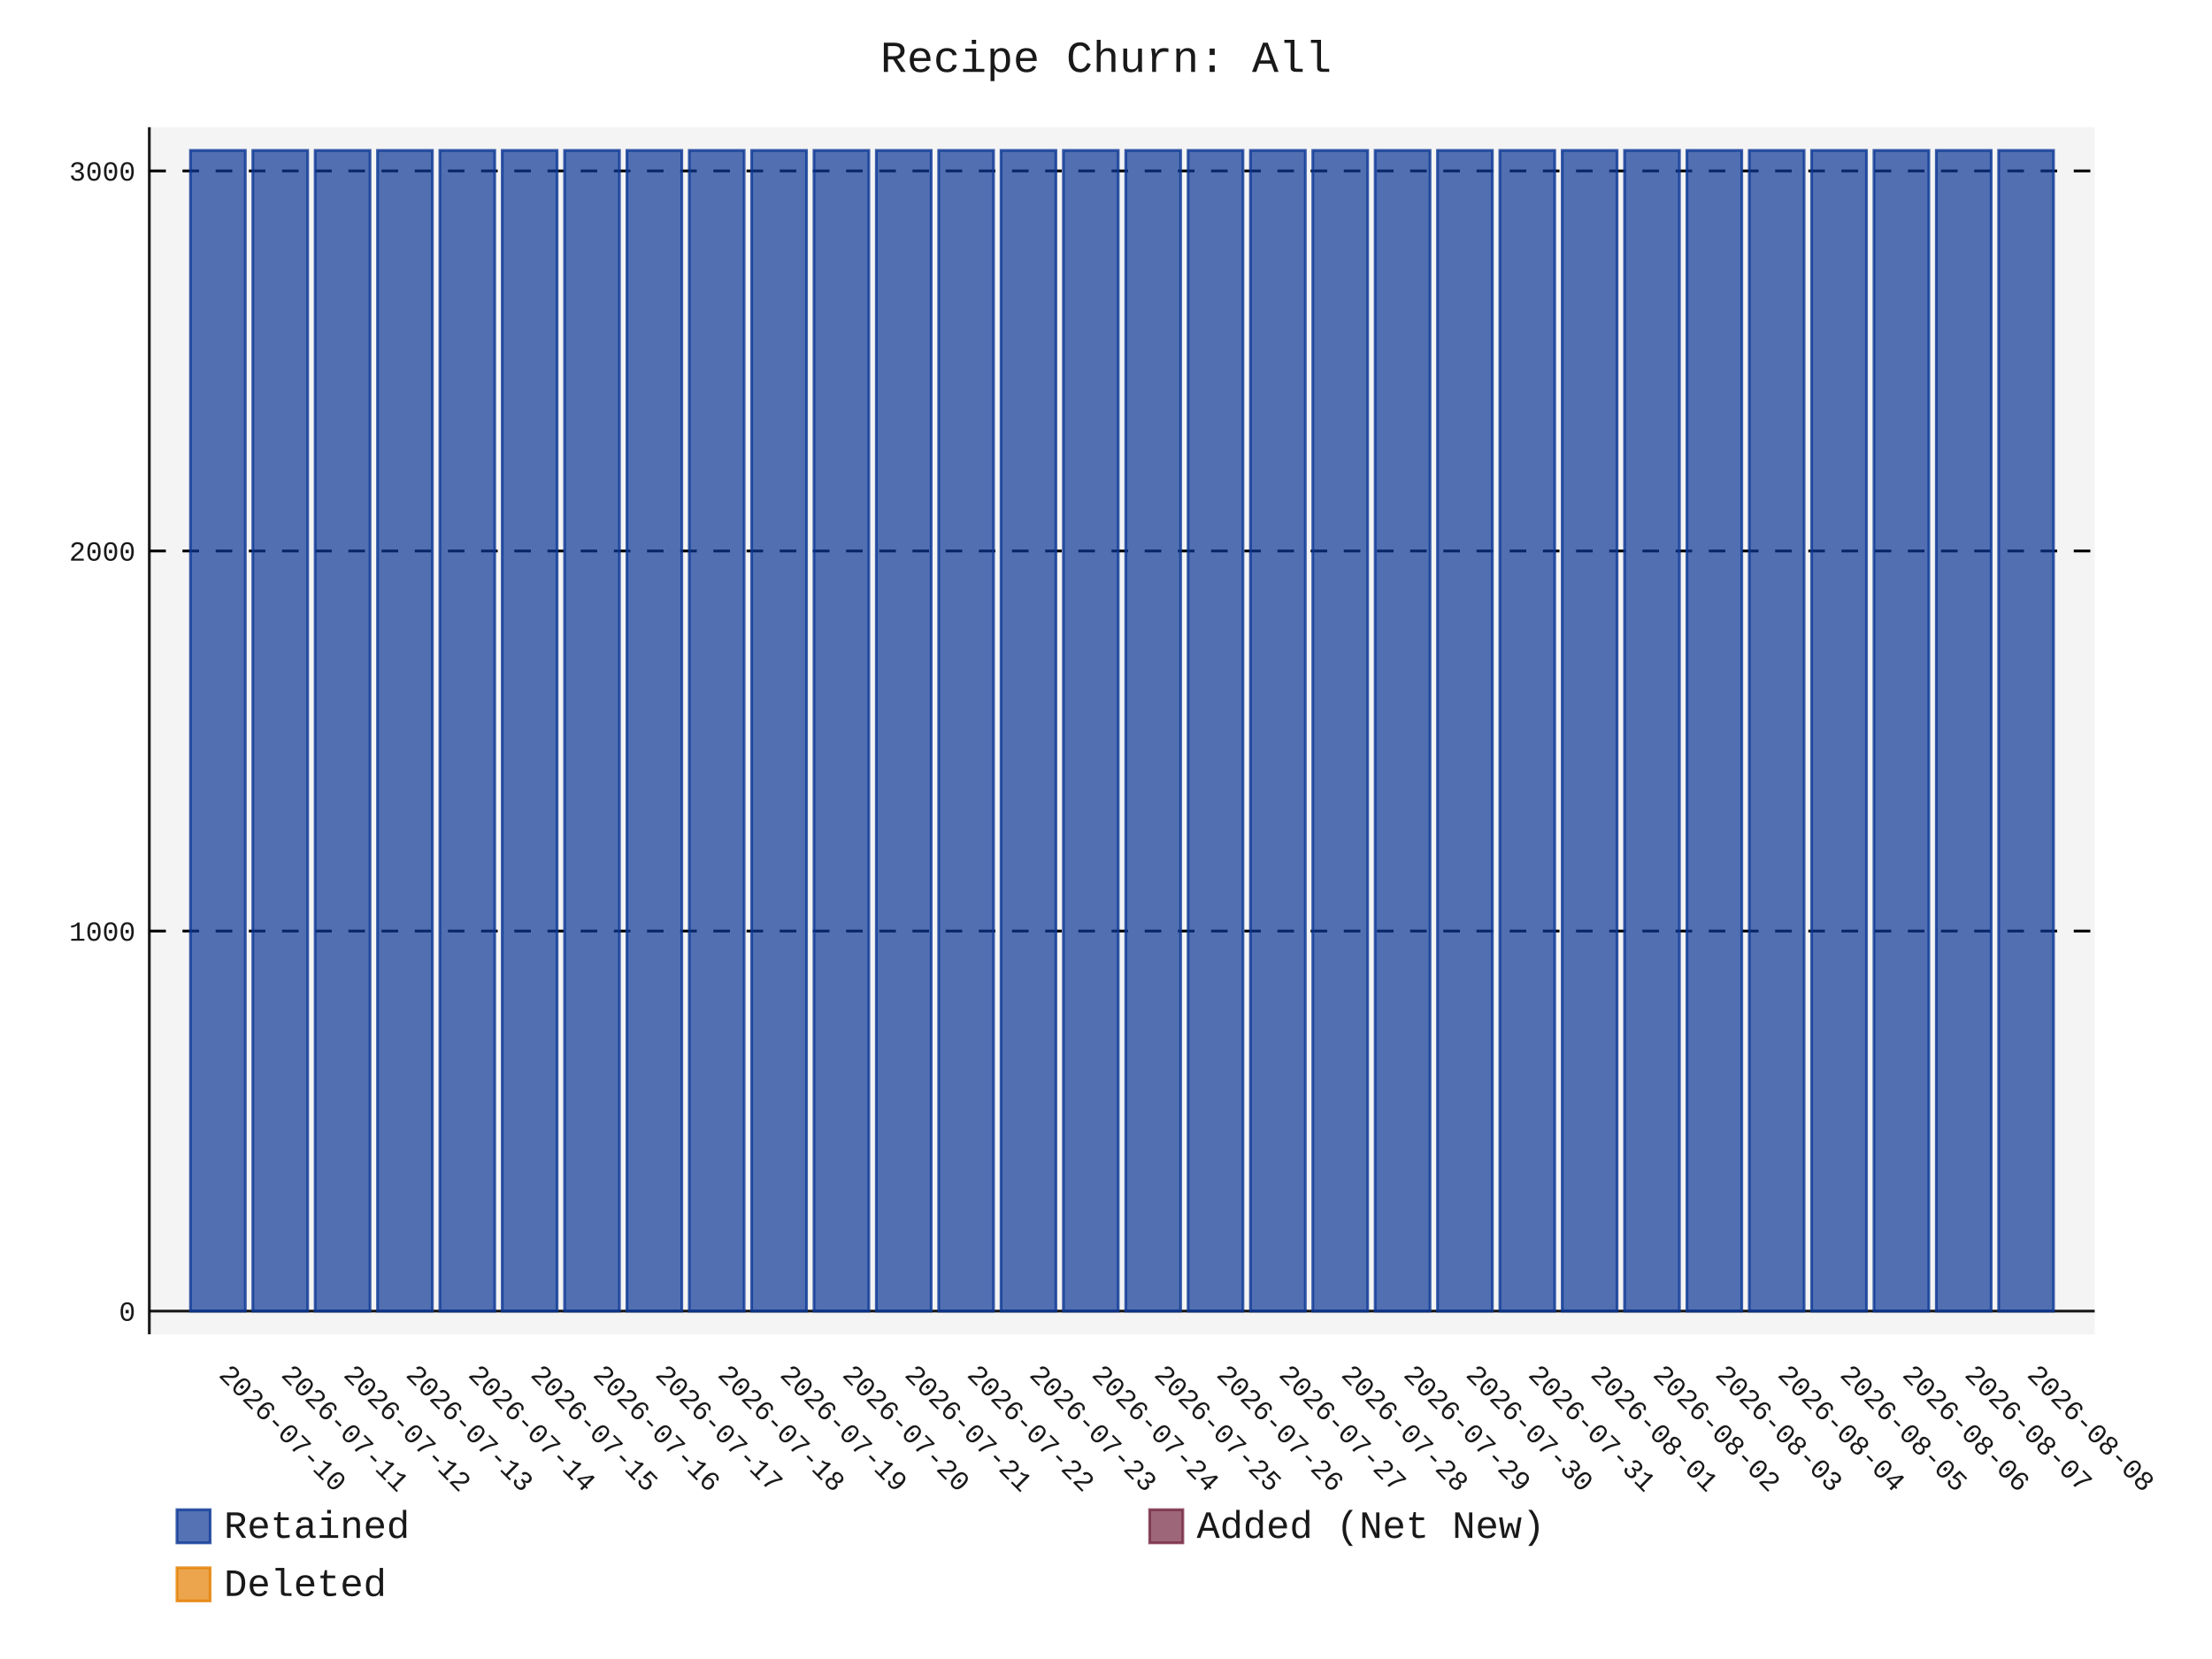
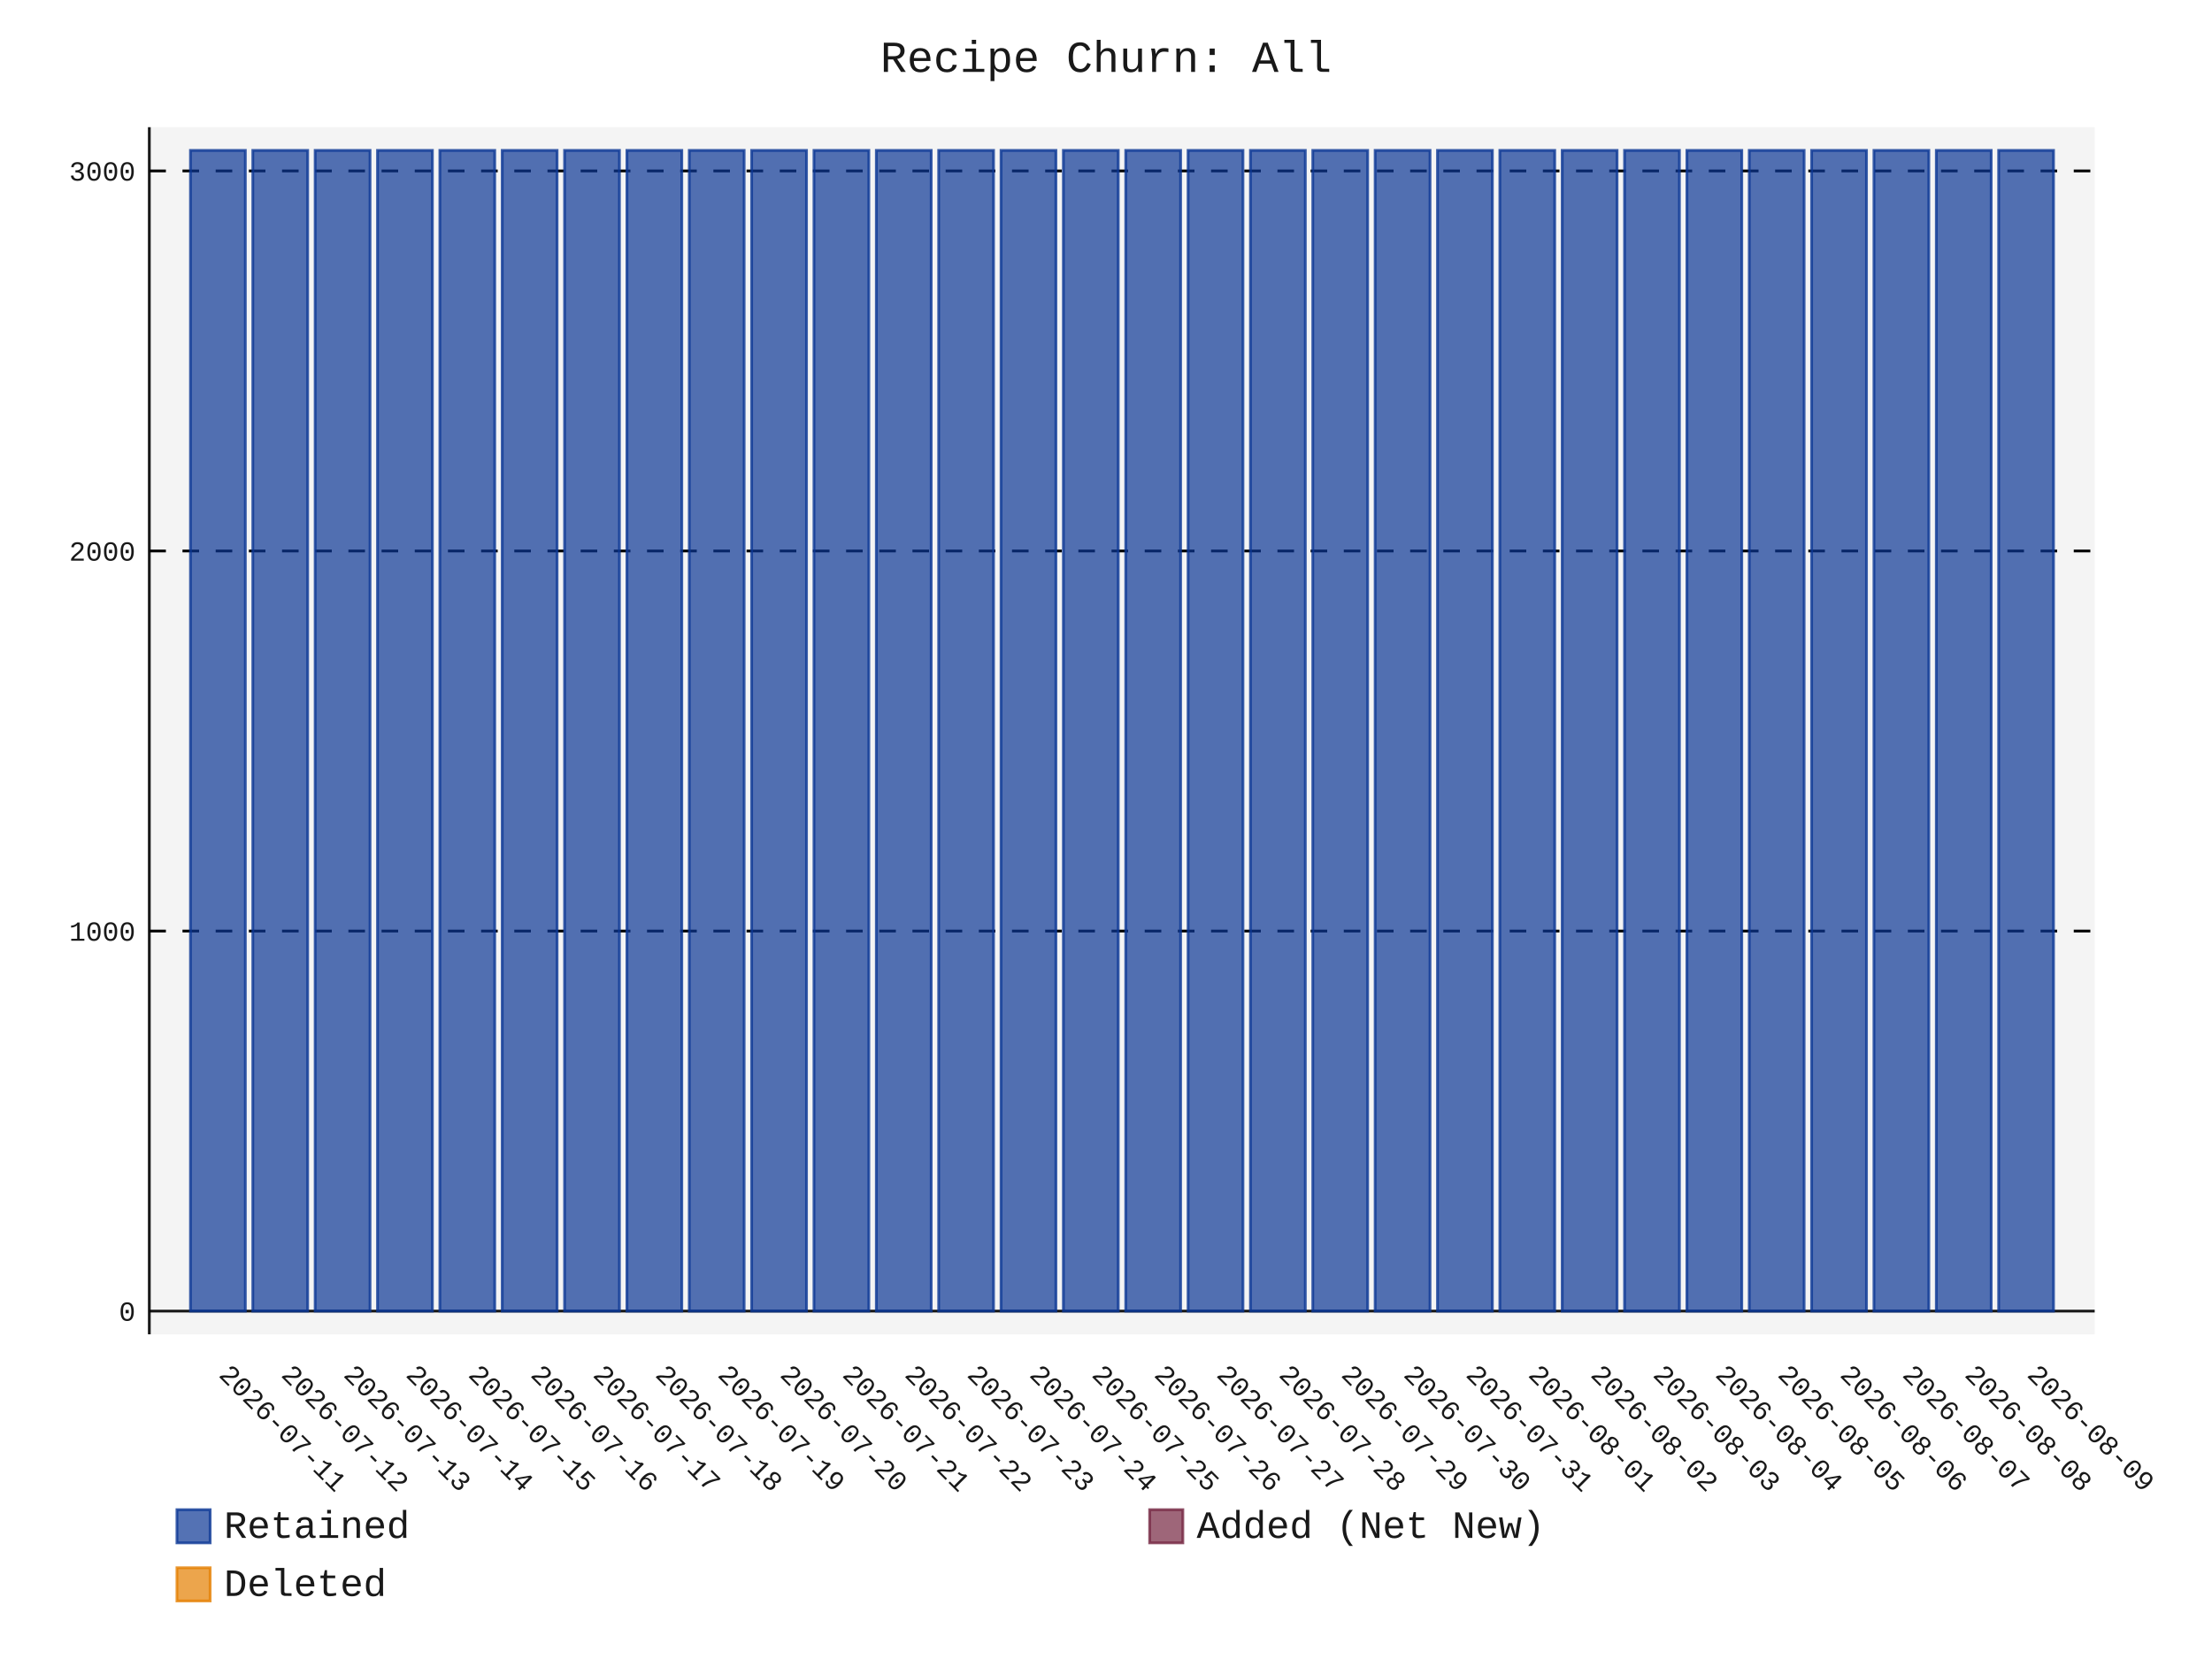
- <svg xmlns="http://www.w3.org/2000/svg" id="chart-6b012efe-2a9e-4e9a-afbf-2ad687ef440a" class="pygal-chart" viewBox="0 0 800 600">
+ <svg xmlns="http://www.w3.org/2000/svg" id="chart-4a10ef0f-c438-4f2a-accf-5eceeaa04774" class="pygal-chart" viewBox="0 0 800 600">
  <defs>
-     <style type="text/css">#chart-6b012efe-2a9e-4e9a-afbf-2ad687ef440a{-webkit-user-select:none;-webkit-font-smoothing:antialiased;font-family:Consolas,"Liberation Mono",Menlo,Courier,monospace}#chart-6b012efe-2a9e-4e9a-afbf-2ad687ef440a .title{font-family:Consolas,"Liberation Mono",Menlo,Courier,monospace;font-size:16px}#chart-6b012efe-2a9e-4e9a-afbf-2ad687ef440a .legends .legend text{font-family:Consolas,"Liberation Mono",Menlo,Courier,monospace;font-size:14px}#chart-6b012efe-2a9e-4e9a-afbf-2ad687ef440a .axis text{font-family:Consolas,"Liberation Mono",Menlo,Courier,monospace;font-size:10px}#chart-6b012efe-2a9e-4e9a-afbf-2ad687ef440a .axis text.major{font-family:Consolas,"Liberation Mono",Menlo,Courier,monospace;font-size:10px}#chart-6b012efe-2a9e-4e9a-afbf-2ad687ef440a .text-overlay text.value{font-family:Consolas,"Liberation Mono",Menlo,Courier,monospace;font-size:16px}#chart-6b012efe-2a9e-4e9a-afbf-2ad687ef440a .text-overlay text.label{font-family:Consolas,"Liberation Mono",Menlo,Courier,monospace;font-size:10px}#chart-6b012efe-2a9e-4e9a-afbf-2ad687ef440a .tooltip{font-family:Consolas,"Liberation Mono",Menlo,Courier,monospace;font-size:14px}#chart-6b012efe-2a9e-4e9a-afbf-2ad687ef440a text.no_data{font-family:Consolas,"Liberation Mono",Menlo,Courier,monospace;font-size:64px}
- #chart-6b012efe-2a9e-4e9a-afbf-2ad687ef440a{background-color:transparent}#chart-6b012efe-2a9e-4e9a-afbf-2ad687ef440a path,#chart-6b012efe-2a9e-4e9a-afbf-2ad687ef440a line,#chart-6b012efe-2a9e-4e9a-afbf-2ad687ef440a rect,#chart-6b012efe-2a9e-4e9a-afbf-2ad687ef440a circle{-webkit-transition:150ms;-moz-transition:150ms;transition:150ms}#chart-6b012efe-2a9e-4e9a-afbf-2ad687ef440a .graph &gt; .background{fill:transparent}#chart-6b012efe-2a9e-4e9a-afbf-2ad687ef440a .plot &gt; .background{fill:rgba(240,240,240,0.7)}#chart-6b012efe-2a9e-4e9a-afbf-2ad687ef440a .graph{fill:rgba(0,0,0,0.9)}#chart-6b012efe-2a9e-4e9a-afbf-2ad687ef440a text.no_data{fill:rgba(0,0,0,0.9)}#chart-6b012efe-2a9e-4e9a-afbf-2ad687ef440a .title{fill:rgba(0,0,0,0.9)}#chart-6b012efe-2a9e-4e9a-afbf-2ad687ef440a .legends .legend text{fill:rgba(0,0,0,0.9)}#chart-6b012efe-2a9e-4e9a-afbf-2ad687ef440a .legends .legend:hover text{fill:rgba(0,0,0,0.9)}#chart-6b012efe-2a9e-4e9a-afbf-2ad687ef440a .axis .line{stroke:rgba(0,0,0,0.9)}#chart-6b012efe-2a9e-4e9a-afbf-2ad687ef440a .axis .guide.line{stroke:rgba(0,0,0,0.5)}#chart-6b012efe-2a9e-4e9a-afbf-2ad687ef440a .axis .major.line{stroke:rgba(0,0,0,0.9)}#chart-6b012efe-2a9e-4e9a-afbf-2ad687ef440a .axis text.major{fill:rgba(0,0,0,0.9)}#chart-6b012efe-2a9e-4e9a-afbf-2ad687ef440a .axis.y .guides:hover .guide.line,#chart-6b012efe-2a9e-4e9a-afbf-2ad687ef440a .line-graph .axis.x .guides:hover .guide.line,#chart-6b012efe-2a9e-4e9a-afbf-2ad687ef440a .stackedline-graph .axis.x .guides:hover .guide.line,#chart-6b012efe-2a9e-4e9a-afbf-2ad687ef440a .xy-graph .axis.x .guides:hover .guide.line{stroke:rgba(0,0,0,0.9)}#chart-6b012efe-2a9e-4e9a-afbf-2ad687ef440a .axis .guides:hover text{fill:rgba(0,0,0,0.9)}#chart-6b012efe-2a9e-4e9a-afbf-2ad687ef440a .reactive{fill-opacity:.7;stroke-opacity:.8;stroke-width:1}#chart-6b012efe-2a9e-4e9a-afbf-2ad687ef440a .ci{stroke:rgba(0,0,0,0.9)}#chart-6b012efe-2a9e-4e9a-afbf-2ad687ef440a .reactive.active,#chart-6b012efe-2a9e-4e9a-afbf-2ad687ef440a .active .reactive{fill-opacity:.8;stroke-opacity:.9;stroke-width:4}#chart-6b012efe-2a9e-4e9a-afbf-2ad687ef440a .ci .reactive.active{stroke-width:1.5}#chart-6b012efe-2a9e-4e9a-afbf-2ad687ef440a .series text{fill:rgba(0,0,0,0.9)}#chart-6b012efe-2a9e-4e9a-afbf-2ad687ef440a .tooltip rect{fill:rgba(240,240,240,0.7);stroke:rgba(0,0,0,0.9);-webkit-transition:opacity 150ms;-moz-transition:opacity 150ms;transition:opacity 150ms}#chart-6b012efe-2a9e-4e9a-afbf-2ad687ef440a .tooltip .label{fill:rgba(0,0,0,0.9)}#chart-6b012efe-2a9e-4e9a-afbf-2ad687ef440a .tooltip .label{fill:rgba(0,0,0,0.9)}#chart-6b012efe-2a9e-4e9a-afbf-2ad687ef440a .tooltip .legend{font-size:.8em;fill:rgba(0,0,0,0.5)}#chart-6b012efe-2a9e-4e9a-afbf-2ad687ef440a .tooltip .x_label{font-size:.6em;fill:rgba(0,0,0,0.9)}#chart-6b012efe-2a9e-4e9a-afbf-2ad687ef440a .tooltip .xlink{font-size:.5em;text-decoration:underline}#chart-6b012efe-2a9e-4e9a-afbf-2ad687ef440a .tooltip .value{font-size:1.5em}#chart-6b012efe-2a9e-4e9a-afbf-2ad687ef440a .bound{font-size:.5em}#chart-6b012efe-2a9e-4e9a-afbf-2ad687ef440a .max-value{font-size:.75em;fill:rgba(0,0,0,0.5)}#chart-6b012efe-2a9e-4e9a-afbf-2ad687ef440a .map-element{fill:rgba(240,240,240,0.7);stroke:rgba(0,0,0,0.5) !important}#chart-6b012efe-2a9e-4e9a-afbf-2ad687ef440a .map-element .reactive{fill-opacity:inherit;stroke-opacity:inherit}#chart-6b012efe-2a9e-4e9a-afbf-2ad687ef440a .color-0,#chart-6b012efe-2a9e-4e9a-afbf-2ad687ef440a .color-0 a:visited{stroke:rgb(12,55,149);fill:rgb(12,55,149)}#chart-6b012efe-2a9e-4e9a-afbf-2ad687ef440a .color-1,#chart-6b012efe-2a9e-4e9a-afbf-2ad687ef440a .color-1 a:visited{stroke:rgb(117,38,65);fill:rgb(117,38,65)}#chart-6b012efe-2a9e-4e9a-afbf-2ad687ef440a .color-2,#chart-6b012efe-2a9e-4e9a-afbf-2ad687ef440a .color-2 a:visited{stroke:rgb(228,127,0);fill:rgb(228,127,0)}#chart-6b012efe-2a9e-4e9a-afbf-2ad687ef440a .text-overlay .color-0 text{fill:black}#chart-6b012efe-2a9e-4e9a-afbf-2ad687ef440a .text-overlay .color-1 text{fill:black}#chart-6b012efe-2a9e-4e9a-afbf-2ad687ef440a .text-overlay .color-2 text{fill:black}
- #chart-6b012efe-2a9e-4e9a-afbf-2ad687ef440a text.no_data{text-anchor:middle}#chart-6b012efe-2a9e-4e9a-afbf-2ad687ef440a .guide.line{fill:none}#chart-6b012efe-2a9e-4e9a-afbf-2ad687ef440a .centered{text-anchor:middle}#chart-6b012efe-2a9e-4e9a-afbf-2ad687ef440a .title{text-anchor:middle}#chart-6b012efe-2a9e-4e9a-afbf-2ad687ef440a .legends .legend text{fill-opacity:1}#chart-6b012efe-2a9e-4e9a-afbf-2ad687ef440a .axis.x text{text-anchor:middle}#chart-6b012efe-2a9e-4e9a-afbf-2ad687ef440a .axis.x:not(.web) text[transform]{text-anchor:start}#chart-6b012efe-2a9e-4e9a-afbf-2ad687ef440a .axis.x:not(.web) text[transform].backwards{text-anchor:end}#chart-6b012efe-2a9e-4e9a-afbf-2ad687ef440a .axis.y text{text-anchor:end}#chart-6b012efe-2a9e-4e9a-afbf-2ad687ef440a .axis.y text[transform].backwards{text-anchor:start}#chart-6b012efe-2a9e-4e9a-afbf-2ad687ef440a .axis.y2 text{text-anchor:start}#chart-6b012efe-2a9e-4e9a-afbf-2ad687ef440a .axis.y2 text[transform].backwards{text-anchor:end}#chart-6b012efe-2a9e-4e9a-afbf-2ad687ef440a .axis .guide.line{stroke-dasharray:4,4;stroke:black}#chart-6b012efe-2a9e-4e9a-afbf-2ad687ef440a .axis .major.guide.line{stroke-dasharray:6,6;stroke:black}#chart-6b012efe-2a9e-4e9a-afbf-2ad687ef440a .horizontal .axis.y .guide.line,#chart-6b012efe-2a9e-4e9a-afbf-2ad687ef440a .horizontal .axis.y2 .guide.line,#chart-6b012efe-2a9e-4e9a-afbf-2ad687ef440a .vertical .axis.x .guide.line{opacity:0}#chart-6b012efe-2a9e-4e9a-afbf-2ad687ef440a .horizontal .axis.always_show .guide.line,#chart-6b012efe-2a9e-4e9a-afbf-2ad687ef440a .vertical .axis.always_show .guide.line{opacity:1 !important}#chart-6b012efe-2a9e-4e9a-afbf-2ad687ef440a .axis.y .guides:hover .guide.line,#chart-6b012efe-2a9e-4e9a-afbf-2ad687ef440a .axis.y2 .guides:hover .guide.line,#chart-6b012efe-2a9e-4e9a-afbf-2ad687ef440a .axis.x .guides:hover .guide.line{opacity:1}#chart-6b012efe-2a9e-4e9a-afbf-2ad687ef440a .axis .guides:hover text{opacity:1}#chart-6b012efe-2a9e-4e9a-afbf-2ad687ef440a .nofill{fill:none}#chart-6b012efe-2a9e-4e9a-afbf-2ad687ef440a .subtle-fill{fill-opacity:.2}#chart-6b012efe-2a9e-4e9a-afbf-2ad687ef440a .dot{stroke-width:1px;fill-opacity:1;stroke-opacity:1}#chart-6b012efe-2a9e-4e9a-afbf-2ad687ef440a .dot.active{stroke-width:5px}#chart-6b012efe-2a9e-4e9a-afbf-2ad687ef440a .dot.negative{fill:transparent}#chart-6b012efe-2a9e-4e9a-afbf-2ad687ef440a text,#chart-6b012efe-2a9e-4e9a-afbf-2ad687ef440a tspan{stroke:none !important}#chart-6b012efe-2a9e-4e9a-afbf-2ad687ef440a .series text.active{opacity:1}#chart-6b012efe-2a9e-4e9a-afbf-2ad687ef440a .tooltip rect{fill-opacity:.95;stroke-width:.5}#chart-6b012efe-2a9e-4e9a-afbf-2ad687ef440a .tooltip text{fill-opacity:1}#chart-6b012efe-2a9e-4e9a-afbf-2ad687ef440a .showable{visibility:hidden}#chart-6b012efe-2a9e-4e9a-afbf-2ad687ef440a .showable.shown{visibility:visible}#chart-6b012efe-2a9e-4e9a-afbf-2ad687ef440a .gauge-background{fill:rgba(229,229,229,1);stroke:none}#chart-6b012efe-2a9e-4e9a-afbf-2ad687ef440a .bg-lines{stroke:transparent;stroke-width:2px}</style>
+     <style type="text/css">#chart-4a10ef0f-c438-4f2a-accf-5eceeaa04774{-webkit-user-select:none;-webkit-font-smoothing:antialiased;font-family:Consolas,"Liberation Mono",Menlo,Courier,monospace}#chart-4a10ef0f-c438-4f2a-accf-5eceeaa04774 .title{font-family:Consolas,"Liberation Mono",Menlo,Courier,monospace;font-size:16px}#chart-4a10ef0f-c438-4f2a-accf-5eceeaa04774 .legends .legend text{font-family:Consolas,"Liberation Mono",Menlo,Courier,monospace;font-size:14px}#chart-4a10ef0f-c438-4f2a-accf-5eceeaa04774 .axis text{font-family:Consolas,"Liberation Mono",Menlo,Courier,monospace;font-size:10px}#chart-4a10ef0f-c438-4f2a-accf-5eceeaa04774 .axis text.major{font-family:Consolas,"Liberation Mono",Menlo,Courier,monospace;font-size:10px}#chart-4a10ef0f-c438-4f2a-accf-5eceeaa04774 .text-overlay text.value{font-family:Consolas,"Liberation Mono",Menlo,Courier,monospace;font-size:16px}#chart-4a10ef0f-c438-4f2a-accf-5eceeaa04774 .text-overlay text.label{font-family:Consolas,"Liberation Mono",Menlo,Courier,monospace;font-size:10px}#chart-4a10ef0f-c438-4f2a-accf-5eceeaa04774 .tooltip{font-family:Consolas,"Liberation Mono",Menlo,Courier,monospace;font-size:14px}#chart-4a10ef0f-c438-4f2a-accf-5eceeaa04774 text.no_data{font-family:Consolas,"Liberation Mono",Menlo,Courier,monospace;font-size:64px}
+ #chart-4a10ef0f-c438-4f2a-accf-5eceeaa04774{background-color:transparent}#chart-4a10ef0f-c438-4f2a-accf-5eceeaa04774 path,#chart-4a10ef0f-c438-4f2a-accf-5eceeaa04774 line,#chart-4a10ef0f-c438-4f2a-accf-5eceeaa04774 rect,#chart-4a10ef0f-c438-4f2a-accf-5eceeaa04774 circle{-webkit-transition:150ms;-moz-transition:150ms;transition:150ms}#chart-4a10ef0f-c438-4f2a-accf-5eceeaa04774 .graph &gt; .background{fill:transparent}#chart-4a10ef0f-c438-4f2a-accf-5eceeaa04774 .plot &gt; .background{fill:rgba(240,240,240,0.7)}#chart-4a10ef0f-c438-4f2a-accf-5eceeaa04774 .graph{fill:rgba(0,0,0,0.9)}#chart-4a10ef0f-c438-4f2a-accf-5eceeaa04774 text.no_data{fill:rgba(0,0,0,0.9)}#chart-4a10ef0f-c438-4f2a-accf-5eceeaa04774 .title{fill:rgba(0,0,0,0.9)}#chart-4a10ef0f-c438-4f2a-accf-5eceeaa04774 .legends .legend text{fill:rgba(0,0,0,0.9)}#chart-4a10ef0f-c438-4f2a-accf-5eceeaa04774 .legends .legend:hover text{fill:rgba(0,0,0,0.9)}#chart-4a10ef0f-c438-4f2a-accf-5eceeaa04774 .axis .line{stroke:rgba(0,0,0,0.9)}#chart-4a10ef0f-c438-4f2a-accf-5eceeaa04774 .axis .guide.line{stroke:rgba(0,0,0,0.5)}#chart-4a10ef0f-c438-4f2a-accf-5eceeaa04774 .axis .major.line{stroke:rgba(0,0,0,0.9)}#chart-4a10ef0f-c438-4f2a-accf-5eceeaa04774 .axis text.major{fill:rgba(0,0,0,0.9)}#chart-4a10ef0f-c438-4f2a-accf-5eceeaa04774 .axis.y .guides:hover .guide.line,#chart-4a10ef0f-c438-4f2a-accf-5eceeaa04774 .line-graph .axis.x .guides:hover .guide.line,#chart-4a10ef0f-c438-4f2a-accf-5eceeaa04774 .stackedline-graph .axis.x .guides:hover .guide.line,#chart-4a10ef0f-c438-4f2a-accf-5eceeaa04774 .xy-graph .axis.x .guides:hover .guide.line{stroke:rgba(0,0,0,0.9)}#chart-4a10ef0f-c438-4f2a-accf-5eceeaa04774 .axis .guides:hover text{fill:rgba(0,0,0,0.9)}#chart-4a10ef0f-c438-4f2a-accf-5eceeaa04774 .reactive{fill-opacity:.7;stroke-opacity:.8;stroke-width:1}#chart-4a10ef0f-c438-4f2a-accf-5eceeaa04774 .ci{stroke:rgba(0,0,0,0.9)}#chart-4a10ef0f-c438-4f2a-accf-5eceeaa04774 .reactive.active,#chart-4a10ef0f-c438-4f2a-accf-5eceeaa04774 .active .reactive{fill-opacity:.8;stroke-opacity:.9;stroke-width:4}#chart-4a10ef0f-c438-4f2a-accf-5eceeaa04774 .ci .reactive.active{stroke-width:1.5}#chart-4a10ef0f-c438-4f2a-accf-5eceeaa04774 .series text{fill:rgba(0,0,0,0.9)}#chart-4a10ef0f-c438-4f2a-accf-5eceeaa04774 .tooltip rect{fill:rgba(240,240,240,0.7);stroke:rgba(0,0,0,0.9);-webkit-transition:opacity 150ms;-moz-transition:opacity 150ms;transition:opacity 150ms}#chart-4a10ef0f-c438-4f2a-accf-5eceeaa04774 .tooltip .label{fill:rgba(0,0,0,0.9)}#chart-4a10ef0f-c438-4f2a-accf-5eceeaa04774 .tooltip .label{fill:rgba(0,0,0,0.9)}#chart-4a10ef0f-c438-4f2a-accf-5eceeaa04774 .tooltip .legend{font-size:.8em;fill:rgba(0,0,0,0.5)}#chart-4a10ef0f-c438-4f2a-accf-5eceeaa04774 .tooltip .x_label{font-size:.6em;fill:rgba(0,0,0,0.9)}#chart-4a10ef0f-c438-4f2a-accf-5eceeaa04774 .tooltip .xlink{font-size:.5em;text-decoration:underline}#chart-4a10ef0f-c438-4f2a-accf-5eceeaa04774 .tooltip .value{font-size:1.5em}#chart-4a10ef0f-c438-4f2a-accf-5eceeaa04774 .bound{font-size:.5em}#chart-4a10ef0f-c438-4f2a-accf-5eceeaa04774 .max-value{font-size:.75em;fill:rgba(0,0,0,0.5)}#chart-4a10ef0f-c438-4f2a-accf-5eceeaa04774 .map-element{fill:rgba(240,240,240,0.7);stroke:rgba(0,0,0,0.5) !important}#chart-4a10ef0f-c438-4f2a-accf-5eceeaa04774 .map-element .reactive{fill-opacity:inherit;stroke-opacity:inherit}#chart-4a10ef0f-c438-4f2a-accf-5eceeaa04774 .color-0,#chart-4a10ef0f-c438-4f2a-accf-5eceeaa04774 .color-0 a:visited{stroke:rgb(12,55,149);fill:rgb(12,55,149)}#chart-4a10ef0f-c438-4f2a-accf-5eceeaa04774 .color-1,#chart-4a10ef0f-c438-4f2a-accf-5eceeaa04774 .color-1 a:visited{stroke:rgb(117,38,65);fill:rgb(117,38,65)}#chart-4a10ef0f-c438-4f2a-accf-5eceeaa04774 .color-2,#chart-4a10ef0f-c438-4f2a-accf-5eceeaa04774 .color-2 a:visited{stroke:rgb(228,127,0);fill:rgb(228,127,0)}#chart-4a10ef0f-c438-4f2a-accf-5eceeaa04774 .text-overlay .color-0 text{fill:black}#chart-4a10ef0f-c438-4f2a-accf-5eceeaa04774 .text-overlay .color-1 text{fill:black}#chart-4a10ef0f-c438-4f2a-accf-5eceeaa04774 .text-overlay .color-2 text{fill:black}
+ #chart-4a10ef0f-c438-4f2a-accf-5eceeaa04774 text.no_data{text-anchor:middle}#chart-4a10ef0f-c438-4f2a-accf-5eceeaa04774 .guide.line{fill:none}#chart-4a10ef0f-c438-4f2a-accf-5eceeaa04774 .centered{text-anchor:middle}#chart-4a10ef0f-c438-4f2a-accf-5eceeaa04774 .title{text-anchor:middle}#chart-4a10ef0f-c438-4f2a-accf-5eceeaa04774 .legends .legend text{fill-opacity:1}#chart-4a10ef0f-c438-4f2a-accf-5eceeaa04774 .axis.x text{text-anchor:middle}#chart-4a10ef0f-c438-4f2a-accf-5eceeaa04774 .axis.x:not(.web) text[transform]{text-anchor:start}#chart-4a10ef0f-c438-4f2a-accf-5eceeaa04774 .axis.x:not(.web) text[transform].backwards{text-anchor:end}#chart-4a10ef0f-c438-4f2a-accf-5eceeaa04774 .axis.y text{text-anchor:end}#chart-4a10ef0f-c438-4f2a-accf-5eceeaa04774 .axis.y text[transform].backwards{text-anchor:start}#chart-4a10ef0f-c438-4f2a-accf-5eceeaa04774 .axis.y2 text{text-anchor:start}#chart-4a10ef0f-c438-4f2a-accf-5eceeaa04774 .axis.y2 text[transform].backwards{text-anchor:end}#chart-4a10ef0f-c438-4f2a-accf-5eceeaa04774 .axis .guide.line{stroke-dasharray:4,4;stroke:black}#chart-4a10ef0f-c438-4f2a-accf-5eceeaa04774 .axis .major.guide.line{stroke-dasharray:6,6;stroke:black}#chart-4a10ef0f-c438-4f2a-accf-5eceeaa04774 .horizontal .axis.y .guide.line,#chart-4a10ef0f-c438-4f2a-accf-5eceeaa04774 .horizontal .axis.y2 .guide.line,#chart-4a10ef0f-c438-4f2a-accf-5eceeaa04774 .vertical .axis.x .guide.line{opacity:0}#chart-4a10ef0f-c438-4f2a-accf-5eceeaa04774 .horizontal .axis.always_show .guide.line,#chart-4a10ef0f-c438-4f2a-accf-5eceeaa04774 .vertical .axis.always_show .guide.line{opacity:1 !important}#chart-4a10ef0f-c438-4f2a-accf-5eceeaa04774 .axis.y .guides:hover .guide.line,#chart-4a10ef0f-c438-4f2a-accf-5eceeaa04774 .axis.y2 .guides:hover .guide.line,#chart-4a10ef0f-c438-4f2a-accf-5eceeaa04774 .axis.x .guides:hover .guide.line{opacity:1}#chart-4a10ef0f-c438-4f2a-accf-5eceeaa04774 .axis .guides:hover text{opacity:1}#chart-4a10ef0f-c438-4f2a-accf-5eceeaa04774 .nofill{fill:none}#chart-4a10ef0f-c438-4f2a-accf-5eceeaa04774 .subtle-fill{fill-opacity:.2}#chart-4a10ef0f-c438-4f2a-accf-5eceeaa04774 .dot{stroke-width:1px;fill-opacity:1;stroke-opacity:1}#chart-4a10ef0f-c438-4f2a-accf-5eceeaa04774 .dot.active{stroke-width:5px}#chart-4a10ef0f-c438-4f2a-accf-5eceeaa04774 .dot.negative{fill:transparent}#chart-4a10ef0f-c438-4f2a-accf-5eceeaa04774 text,#chart-4a10ef0f-c438-4f2a-accf-5eceeaa04774 tspan{stroke:none !important}#chart-4a10ef0f-c438-4f2a-accf-5eceeaa04774 .series text.active{opacity:1}#chart-4a10ef0f-c438-4f2a-accf-5eceeaa04774 .tooltip rect{fill-opacity:.95;stroke-width:.5}#chart-4a10ef0f-c438-4f2a-accf-5eceeaa04774 .tooltip text{fill-opacity:1}#chart-4a10ef0f-c438-4f2a-accf-5eceeaa04774 .showable{visibility:hidden}#chart-4a10ef0f-c438-4f2a-accf-5eceeaa04774 .showable.shown{visibility:visible}#chart-4a10ef0f-c438-4f2a-accf-5eceeaa04774 .gauge-background{fill:rgba(229,229,229,1);stroke:none}#chart-4a10ef0f-c438-4f2a-accf-5eceeaa04774 .bg-lines{stroke:transparent;stroke-width:2px}</style>
  </defs>
  <g class="graph stackedbar-graph vertical">
    <rect x="0" y="0" width="800" height="600" class="background" />
    <g transform="translate(54, 46)" class="plot">
      <rect x="0" y="0" width="703.574" height="436.574" class="background" />
      <g class="axis y always_show">
        <g class="guides">
          <path d="M0 428.178 h703.574" class="axis major line" />
          <text x="-5" y="431.678" class="major">0</text>
        </g>
        <g class="guides">
          <path d="M0 290.725 h703.574" class="major guide line" />
          <text x="-5" y="294.225" class="major">1000</text>
        </g>
        <g class="guides">
          <path d="M0 153.271 h703.574" class="major guide line" />
          <text x="-5" y="156.771" class="major">2000</text>
        </g>
        <g class="guides">
          <path d="M0 15.818 h703.574" class="major guide line" />
          <text x="-5" y="19.318" class="major">3000</text>
        </g>
      </g>
      <g class="axis x">
        <path d="M0 0 v436.574" class="line" />
        <g class="guides">
          <path d="M24.805 0 v436.574" class="guide line" />
-           <text x="24.805" y="451.574" class="" transform="rotate(45 24.80548 451.5736)">2026-07-10</text>
+           <text x="24.805" y="451.574" class="" transform="rotate(45 24.80548 451.5736)">2026-07-11</text>
        </g>
        <g class="guides">
          <path d="M47.356 0 v436.574" class="guide line" />
-           <text x="47.356" y="451.574" class="" transform="rotate(45 47.35592 451.5736)">2026-07-11</text>
+           <text x="47.356" y="451.574" class="" transform="rotate(45 47.35592 451.5736)">2026-07-12</text>
        </g>
        <g class="guides">
          <path d="M69.906 0 v436.574" class="guide line" />
-           <text x="69.906" y="451.574" class="" transform="rotate(45 69.90635 451.5736)">2026-07-12</text>
+           <text x="69.906" y="451.574" class="" transform="rotate(45 69.90635 451.5736)">2026-07-13</text>
        </g>
        <g class="guides">
          <path d="M92.457 0 v436.574" class="guide line" />
-           <text x="92.457" y="451.574" class="" transform="rotate(45 92.45679 451.5736)">2026-07-13</text>
+           <text x="92.457" y="451.574" class="" transform="rotate(45 92.45679 451.5736)">2026-07-14</text>
        </g>
        <g class="guides">
          <path d="M115.007 0 v436.574" class="guide line" />
-           <text x="115.007" y="451.574" class="" transform="rotate(45 115.0072 451.5736)">2026-07-14</text>
+           <text x="115.007" y="451.574" class="" transform="rotate(45 115.0072 451.5736)">2026-07-15</text>
        </g>
        <g class="guides">
          <path d="M137.558 0 v436.574" class="guide line" />
-           <text x="137.558" y="451.574" class="" transform="rotate(45 137.5577 451.5736)">2026-07-15</text>
+           <text x="137.558" y="451.574" class="" transform="rotate(45 137.5577 451.5736)">2026-07-16</text>
        </g>
        <g class="guides">
          <path d="M160.108 0 v436.574" class="guide line" />
-           <text x="160.108" y="451.574" class="" transform="rotate(45 160.1081 451.5736)">2026-07-16</text>
+           <text x="160.108" y="451.574" class="" transform="rotate(45 160.1081 451.5736)">2026-07-17</text>
        </g>
        <g class="guides">
          <path d="M182.659 0 v436.574" class="guide line" />
-           <text x="182.659" y="451.574" class="" transform="rotate(45 182.6585 451.5736)">2026-07-17</text>
+           <text x="182.659" y="451.574" class="" transform="rotate(45 182.6585 451.5736)">2026-07-18</text>
        </g>
        <g class="guides">
          <path d="M205.209 0 v436.574" class="guide line" />
-           <text x="205.209" y="451.574" class="" transform="rotate(45 205.209 451.5736)">2026-07-18</text>
+           <text x="205.209" y="451.574" class="" transform="rotate(45 205.209 451.5736)">2026-07-19</text>
        </g>
        <g class="guides">
          <path d="M227.759 0 v436.574" class="guide line" />
-           <text x="227.759" y="451.574" class="" transform="rotate(45 227.7594 451.5736)">2026-07-19</text>
+           <text x="227.759" y="451.574" class="" transform="rotate(45 227.7594 451.5736)">2026-07-20</text>
        </g>
        <g class="guides">
          <path d="M250.31 0 v436.574" class="guide line" />
-           <text x="250.31" y="451.574" class="" transform="rotate(45 250.3098 451.5736)">2026-07-20</text>
+           <text x="250.31" y="451.574" class="" transform="rotate(45 250.3098 451.5736)">2026-07-21</text>
        </g>
        <g class="guides">
          <path d="M272.86 0 v436.574" class="guide line" />
-           <text x="272.86" y="451.574" class="" transform="rotate(45 272.8603 451.5736)">2026-07-21</text>
+           <text x="272.86" y="451.574" class="" transform="rotate(45 272.8603 451.5736)">2026-07-22</text>
        </g>
        <g class="guides">
          <path d="M295.411 0 v436.574" class="guide line" />
-           <text x="295.411" y="451.574" class="" transform="rotate(45 295.4107 451.5736)">2026-07-22</text>
+           <text x="295.411" y="451.574" class="" transform="rotate(45 295.4107 451.5736)">2026-07-23</text>
        </g>
        <g class="guides">
          <path d="M317.961 0 v436.574" class="guide line" />
-           <text x="317.961" y="451.574" class="" transform="rotate(45 317.9611 451.5736)">2026-07-23</text>
+           <text x="317.961" y="451.574" class="" transform="rotate(45 317.9611 451.5736)">2026-07-24</text>
        </g>
        <g class="guides">
          <path d="M340.512 0 v436.574" class="guide line" />
-           <text x="340.512" y="451.574" class="" transform="rotate(45 340.5116 451.5736)">2026-07-24</text>
+           <text x="340.512" y="451.574" class="" transform="rotate(45 340.5116 451.5736)">2026-07-25</text>
        </g>
        <g class="guides">
          <path d="M363.062 0 v436.574" class="guide line" />
-           <text x="363.062" y="451.574" class="" transform="rotate(45 363.062 451.5736)">2026-07-25</text>
+           <text x="363.062" y="451.574" class="" transform="rotate(45 363.062 451.5736)">2026-07-26</text>
        </g>
        <g class="guides">
          <path d="M385.612 0 v436.574" class="guide line" />
-           <text x="385.612" y="451.574" class="" transform="rotate(45 385.6125 451.5736)">2026-07-26</text>
+           <text x="385.612" y="451.574" class="" transform="rotate(45 385.6125 451.5736)">2026-07-27</text>
        </g>
        <g class="guides">
          <path d="M408.163 0 v436.574" class="guide line" />
-           <text x="408.163" y="451.574" class="" transform="rotate(45 408.1629 451.5736)">2026-07-27</text>
+           <text x="408.163" y="451.574" class="" transform="rotate(45 408.1629 451.5736)">2026-07-28</text>
        </g>
        <g class="guides">
          <path d="M430.713 0 v436.574" class="guide line" />
-           <text x="430.713" y="451.574" class="" transform="rotate(45 430.7133 451.5736)">2026-07-28</text>
+           <text x="430.713" y="451.574" class="" transform="rotate(45 430.7133 451.5736)">2026-07-29</text>
        </g>
        <g class="guides">
          <path d="M453.264 0 v436.574" class="guide line" />
-           <text x="453.264" y="451.574" class="" transform="rotate(45 453.2638 451.5736)">2026-07-29</text>
+           <text x="453.264" y="451.574" class="" transform="rotate(45 453.2638 451.5736)">2026-07-30</text>
        </g>
        <g class="guides">
          <path d="M475.814 0 v436.574" class="guide line" />
-           <text x="475.814" y="451.574" class="" transform="rotate(45 475.8142 451.5736)">2026-07-30</text>
+           <text x="475.814" y="451.574" class="" transform="rotate(45 475.8142 451.5736)">2026-07-31</text>
        </g>
        <g class="guides">
          <path d="M498.365 0 v436.574" class="guide line" />
-           <text x="498.365" y="451.574" class="" transform="rotate(45 498.3646 451.5736)">2026-07-31</text>
+           <text x="498.365" y="451.574" class="" transform="rotate(45 498.3646 451.5736)">2026-08-01</text>
        </g>
        <g class="guides">
          <path d="M520.915 0 v436.574" class="guide line" />
-           <text x="520.915" y="451.574" class="" transform="rotate(45 520.9151 451.5736)">2026-08-01</text>
+           <text x="520.915" y="451.574" class="" transform="rotate(45 520.9151 451.5736)">2026-08-02</text>
        </g>
        <g class="guides">
          <path d="M543.466 0 v436.574" class="guide line" />
-           <text x="543.465" y="451.574" class="" transform="rotate(45 543.4655 451.5736)">2026-08-02</text>
+           <text x="543.465" y="451.574" class="" transform="rotate(45 543.4655 451.5736)">2026-08-03</text>
        </g>
        <g class="guides">
          <path d="M566.016 0 v436.574" class="guide line" />
-           <text x="566.016" y="451.574" class="" transform="rotate(45 566.0159 451.5736)">2026-08-03</text>
+           <text x="566.016" y="451.574" class="" transform="rotate(45 566.0159 451.5736)">2026-08-04</text>
        </g>
        <g class="guides">
          <path d="M588.566 0 v436.574" class="guide line" />
-           <text x="588.566" y="451.574" class="" transform="rotate(45 588.5664 451.5736)">2026-08-04</text>
+           <text x="588.566" y="451.574" class="" transform="rotate(45 588.5664 451.5736)">2026-08-05</text>
        </g>
        <g class="guides">
          <path d="M611.117 0 v436.574" class="guide line" />
-           <text x="611.117" y="451.574" class="" transform="rotate(45 611.1168 451.5736)">2026-08-05</text>
+           <text x="611.117" y="451.574" class="" transform="rotate(45 611.1168 451.5736)">2026-08-06</text>
        </g>
        <g class="guides">
          <path d="M633.667 0 v436.574" class="guide line" />
-           <text x="633.667" y="451.574" class="" transform="rotate(45 633.6672 451.5736)">2026-08-06</text>
+           <text x="633.667" y="451.574" class="" transform="rotate(45 633.6672 451.5736)">2026-08-07</text>
        </g>
        <g class="guides">
          <path d="M656.218 0 v436.574" class="guide line" />
-           <text x="656.218" y="451.574" class="" transform="rotate(45 656.2177 451.5736)">2026-08-07</text>
+           <text x="656.218" y="451.574" class="" transform="rotate(45 656.2177 451.5736)">2026-08-08</text>
        </g>
        <g class="guides">
          <path d="M678.768 0 v436.574" class="guide line" />
-           <text x="678.768" y="451.574" class="" transform="rotate(45 678.7681 451.5736)">2026-08-08</text>
+           <text x="678.768" y="451.574" class="" transform="rotate(45 678.7681 451.5736)">2026-08-09</text>
        </g>
      </g>
      <g class="series serie-0 color-0">
        <g class="bars">
          <g class="bar">
            <rect x="14.883" y="8.396" rx="0" ry="0" width="19.844" height="419.782" class="rect reactive tooltip-trigger" />
          </g>
          <g class="bar">
            <rect x="37.434" y="8.396" rx="0" ry="0" width="19.844" height="419.782" class="rect reactive tooltip-trigger" />
          </g>
          <g class="bar">
            <rect x="59.984" y="8.396" rx="0" ry="0" width="19.844" height="419.782" class="rect reactive tooltip-trigger" />
          </g>
          <g class="bar">
            <rect x="82.535" y="8.396" rx="0" ry="0" width="19.844" height="419.782" class="rect reactive tooltip-trigger" />
          </g>
          <g class="bar">
            <rect x="105.085" y="8.396" rx="0" ry="0" width="19.844" height="419.782" class="rect reactive tooltip-trigger" />
          </g>
          <g class="bar">
            <rect x="127.635" y="8.396" rx="0" ry="0" width="19.844" height="419.782" class="rect reactive tooltip-trigger" />
          </g>
          <g class="bar">
            <rect x="150.186" y="8.396" rx="0" ry="0" width="19.844" height="419.782" class="rect reactive tooltip-trigger" />
          </g>
          <g class="bar">
            <rect x="172.736" y="8.396" rx="0" ry="0" width="19.844" height="419.782" class="rect reactive tooltip-trigger" />
          </g>
          <g class="bar">
            <rect x="195.287" y="8.396" rx="0" ry="0" width="19.844" height="419.782" class="rect reactive tooltip-trigger" />
          </g>
          <g class="bar">
            <rect x="217.837" y="8.396" rx="0" ry="0" width="19.844" height="419.782" class="rect reactive tooltip-trigger" />
          </g>
          <g class="bar">
            <rect x="240.388" y="8.396" rx="0" ry="0" width="19.844" height="419.782" class="rect reactive tooltip-trigger" />
          </g>
          <g class="bar">
            <rect x="262.938" y="8.396" rx="0" ry="0" width="19.844" height="419.782" class="rect reactive tooltip-trigger" />
          </g>
          <g class="bar">
            <rect x="285.489" y="8.396" rx="0" ry="0" width="19.844" height="419.782" class="rect reactive tooltip-trigger" />
          </g>
          <g class="bar">
            <rect x="308.039" y="8.396" rx="0" ry="0" width="19.844" height="419.782" class="rect reactive tooltip-trigger" />
          </g>
          <g class="bar">
            <rect x="330.589" y="8.396" rx="0" ry="0" width="19.844" height="419.782" class="rect reactive tooltip-trigger" />
          </g>
          <g class="bar">
            <rect x="353.14" y="8.396" rx="0" ry="0" width="19.844" height="419.782" class="rect reactive tooltip-trigger" />
          </g>
          <g class="bar">
            <rect x="375.69" y="8.396" rx="0" ry="0" width="19.844" height="419.782" class="rect reactive tooltip-trigger" />
          </g>
          <g class="bar">
            <rect x="398.241" y="8.396" rx="0" ry="0" width="19.844" height="419.782" class="rect reactive tooltip-trigger" />
          </g>
          <g class="bar">
            <rect x="420.791" y="8.396" rx="0" ry="0" width="19.844" height="419.782" class="rect reactive tooltip-trigger" />
          </g>
          <g class="bar">
            <rect x="443.342" y="8.396" rx="0" ry="0" width="19.844" height="419.782" class="rect reactive tooltip-trigger" />
          </g>
          <g class="bar">
            <rect x="465.892" y="8.396" rx="0" ry="0" width="19.844" height="419.782" class="rect reactive tooltip-trigger" />
          </g>
          <g class="bar">
            <rect x="488.442" y="8.396" rx="0" ry="0" width="19.844" height="419.782" class="rect reactive tooltip-trigger" />
          </g>
          <g class="bar">
            <rect x="510.993" y="8.396" rx="0" ry="0" width="19.844" height="419.782" class="rect reactive tooltip-trigger" />
          </g>
          <g class="bar">
            <rect x="533.543" y="8.396" rx="0" ry="0" width="19.844" height="419.782" class="rect reactive tooltip-trigger" />
          </g>
          <g class="bar">
            <rect x="556.094" y="8.396" rx="0" ry="0" width="19.844" height="419.782" class="rect reactive tooltip-trigger" />
          </g>
          <g class="bar">
            <rect x="578.644" y="8.396" rx="0" ry="0" width="19.844" height="419.782" class="rect reactive tooltip-trigger" />
          </g>
          <g class="bar">
            <rect x="601.195" y="8.396" rx="0" ry="0" width="19.844" height="419.782" class="rect reactive tooltip-trigger" />
          </g>
          <g class="bar">
            <rect x="623.745" y="8.396" rx="0" ry="0" width="19.844" height="419.782" class="rect reactive tooltip-trigger" />
          </g>
          <g class="bar">
            <rect x="646.295" y="8.396" rx="0" ry="0" width="19.844" height="419.782" class="rect reactive tooltip-trigger" />
          </g>
          <g class="bar">
            <rect x="668.846" y="8.396" rx="0" ry="0" width="19.844" height="419.782" class="rect reactive tooltip-trigger" />
          </g>
        </g>
      </g>
      <g class="series serie-1 color-1">
        <g class="bars">
          <g class="bar">
            <rect x="14.883" y="8.396" rx="0" ry="0" width="19.844" height="0.0" class="rect reactive tooltip-trigger" />
          </g>
          <g class="bar">
            <rect x="37.434" y="8.396" rx="0" ry="0" width="19.844" height="0.0" class="rect reactive tooltip-trigger" />
          </g>
          <g class="bar">
            <rect x="59.984" y="8.396" rx="0" ry="0" width="19.844" height="0.0" class="rect reactive tooltip-trigger" />
          </g>
          <g class="bar">
            <rect x="82.535" y="8.396" rx="0" ry="0" width="19.844" height="0.0" class="rect reactive tooltip-trigger" />
          </g>
          <g class="bar">
            <rect x="105.085" y="8.396" rx="0" ry="0" width="19.844" height="0.0" class="rect reactive tooltip-trigger" />
          </g>
          <g class="bar">
            <rect x="127.635" y="8.396" rx="0" ry="0" width="19.844" height="0.0" class="rect reactive tooltip-trigger" />
          </g>
          <g class="bar">
            <rect x="150.186" y="8.396" rx="0" ry="0" width="19.844" height="0.0" class="rect reactive tooltip-trigger" />
          </g>
          <g class="bar">
            <rect x="172.736" y="8.396" rx="0" ry="0" width="19.844" height="0.0" class="rect reactive tooltip-trigger" />
          </g>
          <g class="bar">
            <rect x="195.287" y="8.396" rx="0" ry="0" width="19.844" height="0.0" class="rect reactive tooltip-trigger" />
          </g>
          <g class="bar">
            <rect x="217.837" y="8.396" rx="0" ry="0" width="19.844" height="0.0" class="rect reactive tooltip-trigger" />
          </g>
          <g class="bar">
            <rect x="240.388" y="8.396" rx="0" ry="0" width="19.844" height="0.0" class="rect reactive tooltip-trigger" />
          </g>
          <g class="bar">
            <rect x="262.938" y="8.396" rx="0" ry="0" width="19.844" height="0.0" class="rect reactive tooltip-trigger" />
          </g>
          <g class="bar">
            <rect x="285.489" y="8.396" rx="0" ry="0" width="19.844" height="0.0" class="rect reactive tooltip-trigger" />
          </g>
          <g class="bar">
            <rect x="308.039" y="8.396" rx="0" ry="0" width="19.844" height="0.0" class="rect reactive tooltip-trigger" />
          </g>
          <g class="bar">
            <rect x="330.589" y="8.396" rx="0" ry="0" width="19.844" height="0.0" class="rect reactive tooltip-trigger" />
          </g>
          <g class="bar">
            <rect x="353.14" y="8.396" rx="0" ry="0" width="19.844" height="0.0" class="rect reactive tooltip-trigger" />
          </g>
          <g class="bar">
            <rect x="375.69" y="8.396" rx="0" ry="0" width="19.844" height="0.0" class="rect reactive tooltip-trigger" />
          </g>
          <g class="bar">
            <rect x="398.241" y="8.396" rx="0" ry="0" width="19.844" height="0.0" class="rect reactive tooltip-trigger" />
          </g>
          <g class="bar">
            <rect x="420.791" y="8.396" rx="0" ry="0" width="19.844" height="0.0" class="rect reactive tooltip-trigger" />
          </g>
          <g class="bar">
            <rect x="443.342" y="8.396" rx="0" ry="0" width="19.844" height="0.0" class="rect reactive tooltip-trigger" />
          </g>
          <g class="bar">
            <rect x="465.892" y="8.396" rx="0" ry="0" width="19.844" height="0.0" class="rect reactive tooltip-trigger" />
          </g>
          <g class="bar">
            <rect x="488.442" y="8.396" rx="0" ry="0" width="19.844" height="0.0" class="rect reactive tooltip-trigger" />
          </g>
          <g class="bar">
            <rect x="510.993" y="8.396" rx="0" ry="0" width="19.844" height="0.0" class="rect reactive tooltip-trigger" />
          </g>
          <g class="bar">
            <rect x="533.543" y="8.396" rx="0" ry="0" width="19.844" height="0.0" class="rect reactive tooltip-trigger" />
          </g>
          <g class="bar">
            <rect x="556.094" y="8.396" rx="0" ry="0" width="19.844" height="0.0" class="rect reactive tooltip-trigger" />
          </g>
          <g class="bar">
            <rect x="578.644" y="8.396" rx="0" ry="0" width="19.844" height="0.0" class="rect reactive tooltip-trigger" />
          </g>
          <g class="bar">
            <rect x="601.195" y="8.396" rx="0" ry="0" width="19.844" height="0.0" class="rect reactive tooltip-trigger" />
          </g>
          <g class="bar">
            <rect x="623.745" y="8.396" rx="0" ry="0" width="19.844" height="0.0" class="rect reactive tooltip-trigger" />
          </g>
          <g class="bar">
            <rect x="646.295" y="8.396" rx="0" ry="0" width="19.844" height="0.0" class="rect reactive tooltip-trigger" />
          </g>
          <g class="bar">
            <rect x="668.846" y="8.396" rx="0" ry="0" width="19.844" height="0.0" class="rect reactive tooltip-trigger" />
          </g>
        </g>
      </g>
      <g class="series serie-2 color-2">
        <g class="bars">
          <g class="bar">
            <rect x="14.883" y="8.396" rx="0" ry="0" width="19.844" height="0.0" class="rect reactive tooltip-trigger" />
          </g>
          <g class="bar">
            <rect x="37.434" y="8.396" rx="0" ry="0" width="19.844" height="0.0" class="rect reactive tooltip-trigger" />
          </g>
          <g class="bar">
            <rect x="59.984" y="8.396" rx="0" ry="0" width="19.844" height="0.0" class="rect reactive tooltip-trigger" />
          </g>
          <g class="bar">
            <rect x="82.535" y="8.396" rx="0" ry="0" width="19.844" height="0.0" class="rect reactive tooltip-trigger" />
          </g>
          <g class="bar">
            <rect x="105.085" y="8.396" rx="0" ry="0" width="19.844" height="0.0" class="rect reactive tooltip-trigger" />
          </g>
          <g class="bar">
            <rect x="127.635" y="8.396" rx="0" ry="0" width="19.844" height="0.0" class="rect reactive tooltip-trigger" />
          </g>
          <g class="bar">
            <rect x="150.186" y="8.396" rx="0" ry="0" width="19.844" height="0.0" class="rect reactive tooltip-trigger" />
          </g>
          <g class="bar">
            <rect x="172.736" y="8.396" rx="0" ry="0" width="19.844" height="0.0" class="rect reactive tooltip-trigger" />
          </g>
          <g class="bar">
            <rect x="195.287" y="8.396" rx="0" ry="0" width="19.844" height="0.0" class="rect reactive tooltip-trigger" />
          </g>
          <g class="bar">
            <rect x="217.837" y="8.396" rx="0" ry="0" width="19.844" height="0.0" class="rect reactive tooltip-trigger" />
          </g>
          <g class="bar">
            <rect x="240.388" y="8.396" rx="0" ry="0" width="19.844" height="0.0" class="rect reactive tooltip-trigger" />
          </g>
          <g class="bar">
            <rect x="262.938" y="8.396" rx="0" ry="0" width="19.844" height="0.0" class="rect reactive tooltip-trigger" />
          </g>
          <g class="bar">
            <rect x="285.489" y="8.396" rx="0" ry="0" width="19.844" height="0.0" class="rect reactive tooltip-trigger" />
          </g>
          <g class="bar">
            <rect x="308.039" y="8.396" rx="0" ry="0" width="19.844" height="0.0" class="rect reactive tooltip-trigger" />
          </g>
          <g class="bar">
            <rect x="330.589" y="8.396" rx="0" ry="0" width="19.844" height="0.0" class="rect reactive tooltip-trigger" />
          </g>
          <g class="bar">
            <rect x="353.14" y="8.396" rx="0" ry="0" width="19.844" height="0.0" class="rect reactive tooltip-trigger" />
          </g>
          <g class="bar">
            <rect x="375.69" y="8.396" rx="0" ry="0" width="19.844" height="0.0" class="rect reactive tooltip-trigger" />
          </g>
          <g class="bar">
            <rect x="398.241" y="8.396" rx="0" ry="0" width="19.844" height="0.0" class="rect reactive tooltip-trigger" />
          </g>
          <g class="bar">
            <rect x="420.791" y="8.396" rx="0" ry="0" width="19.844" height="0.0" class="rect reactive tooltip-trigger" />
          </g>
          <g class="bar">
            <rect x="443.342" y="8.396" rx="0" ry="0" width="19.844" height="0.0" class="rect reactive tooltip-trigger" />
          </g>
          <g class="bar">
            <rect x="465.892" y="8.396" rx="0" ry="0" width="19.844" height="0.0" class="rect reactive tooltip-trigger" />
          </g>
          <g class="bar">
            <rect x="488.442" y="8.396" rx="0" ry="0" width="19.844" height="0.0" class="rect reactive tooltip-trigger" />
          </g>
          <g class="bar">
            <rect x="510.993" y="8.396" rx="0" ry="0" width="19.844" height="0.0" class="rect reactive tooltip-trigger" />
          </g>
          <g class="bar">
            <rect x="533.543" y="8.396" rx="0" ry="0" width="19.844" height="0.0" class="rect reactive tooltip-trigger" />
          </g>
          <g class="bar">
            <rect x="556.094" y="8.396" rx="0" ry="0" width="19.844" height="0.0" class="rect reactive tooltip-trigger" />
          </g>
          <g class="bar">
            <rect x="578.644" y="8.396" rx="0" ry="0" width="19.844" height="0.0" class="rect reactive tooltip-trigger" />
          </g>
          <g class="bar">
            <rect x="601.195" y="8.396" rx="0" ry="0" width="19.844" height="0.0" class="rect reactive tooltip-trigger" />
          </g>
          <g class="bar">
            <rect x="623.745" y="8.396" rx="0" ry="0" width="19.844" height="0.0" class="rect reactive tooltip-trigger" />
          </g>
          <g class="bar">
            <rect x="646.295" y="8.396" rx="0" ry="0" width="19.844" height="0.0" class="rect reactive tooltip-trigger" />
          </g>
          <g class="bar">
            <rect x="668.846" y="8.396" rx="0" ry="0" width="19.844" height="0.0" class="rect reactive tooltip-trigger" />
          </g>
        </g>
      </g>
    </g>
    <g class="titles">
      <text x="400.0" y="26" class="title plot_title">Recipe Churn: All</text>
    </g>
    <g transform="translate(54, 46)" class="plot overlay">
      <g class="series serie-0 color-0" />
      <g class="series serie-1 color-1" />
      <g class="series serie-2 color-2" />
    </g>
    <g transform="translate(54, 46)" class="plot text-overlay">
      <g class="series serie-0 color-0" />
      <g class="series serie-1 color-1" />
      <g class="series serie-2 color-2" />
    </g>
    <g transform="translate(54, 46)" class="plot tooltip-overlay">
      <g transform="translate(0 0)" style="opacity: 0" class="tooltip">
        <rect rx="0" ry="0" width="0" height="0" class="tooltip-box" />
        <g class="text" />
      </g>
    </g>
    <g transform="translate(64, 545)" class="legends">
      <g id="activate-serie-0" class="legend reactive activate-serie">
        <rect x="0.0" y="1.0" width="12" height="12" class="color-0 reactive" />
        <text x="17.0" y="11.2">Retained</text>
      </g>
      <g id="activate-serie-1" class="legend reactive activate-serie">
        <rect x="351.787" y="1.0" width="12" height="12" class="color-1 reactive" />
        <text x="368.787" y="11.2">Added (Net New)</text>
      </g>
      <g id="activate-serie-2" class="legend reactive activate-serie">
        <rect x="0.0" y="22.0" width="12" height="12" class="color-2 reactive" />
        <text x="17.0" y="32.2">Deleted</text>
      </g>
    </g>
  </g>
</svg>
